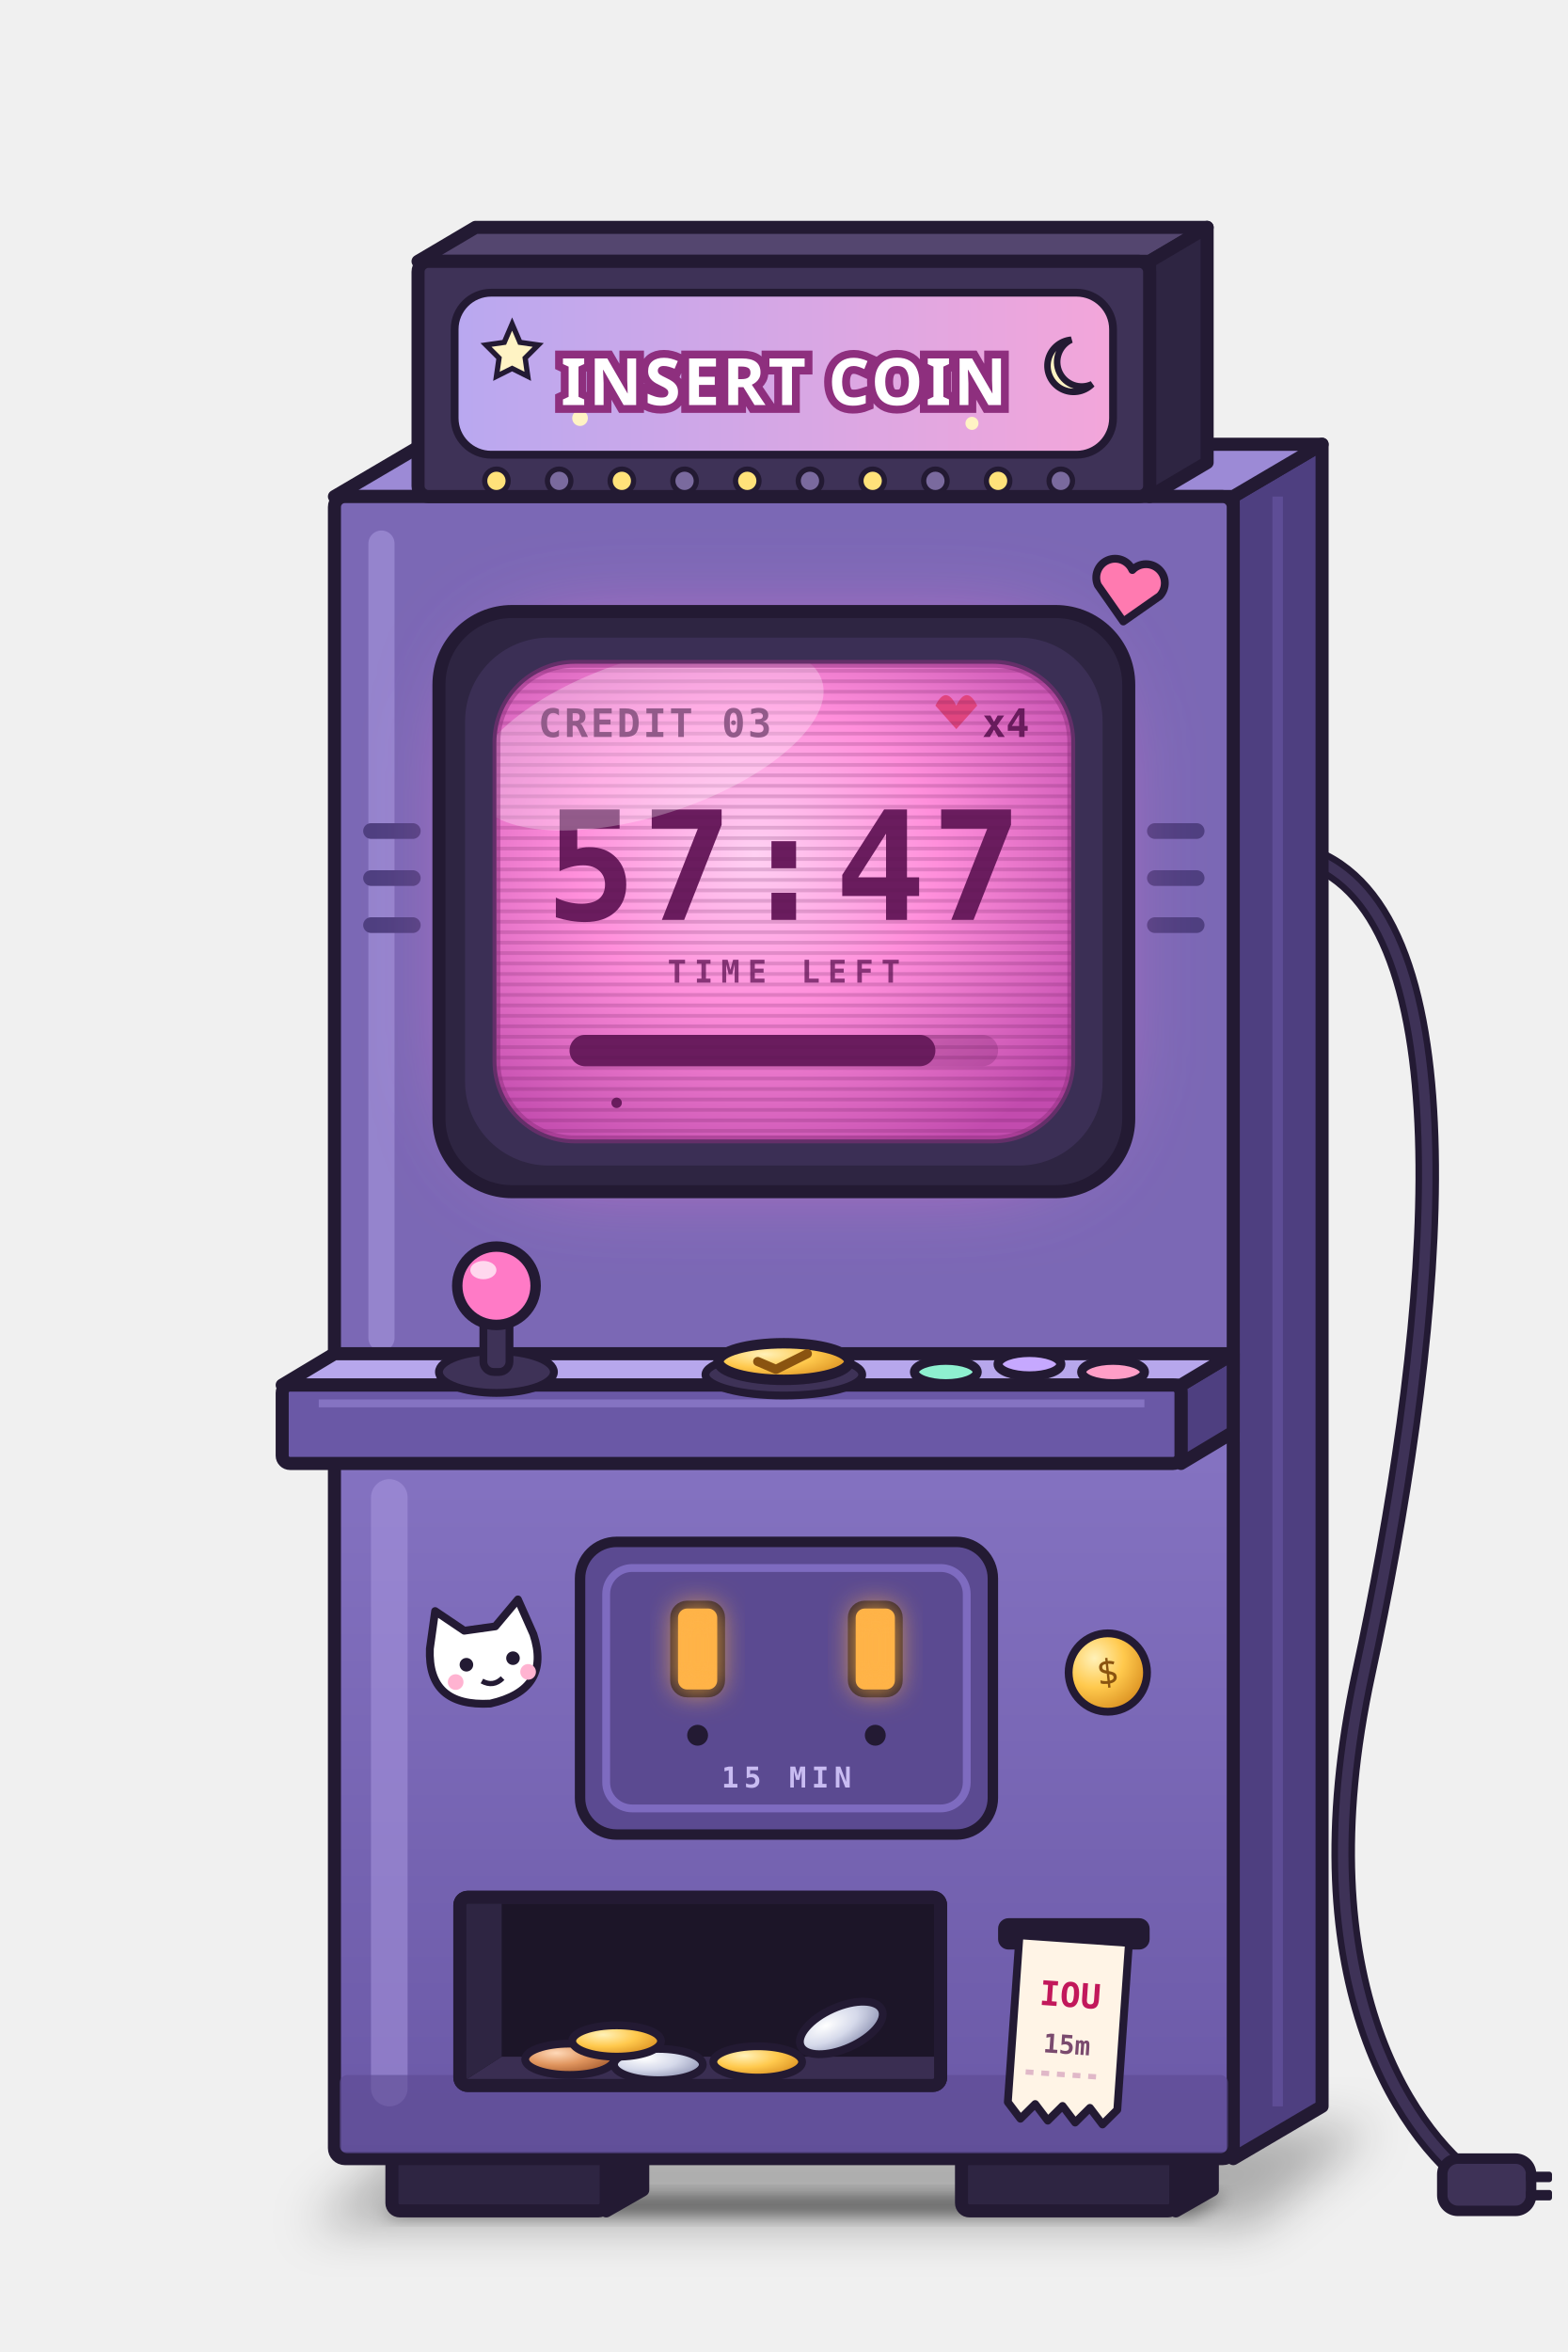
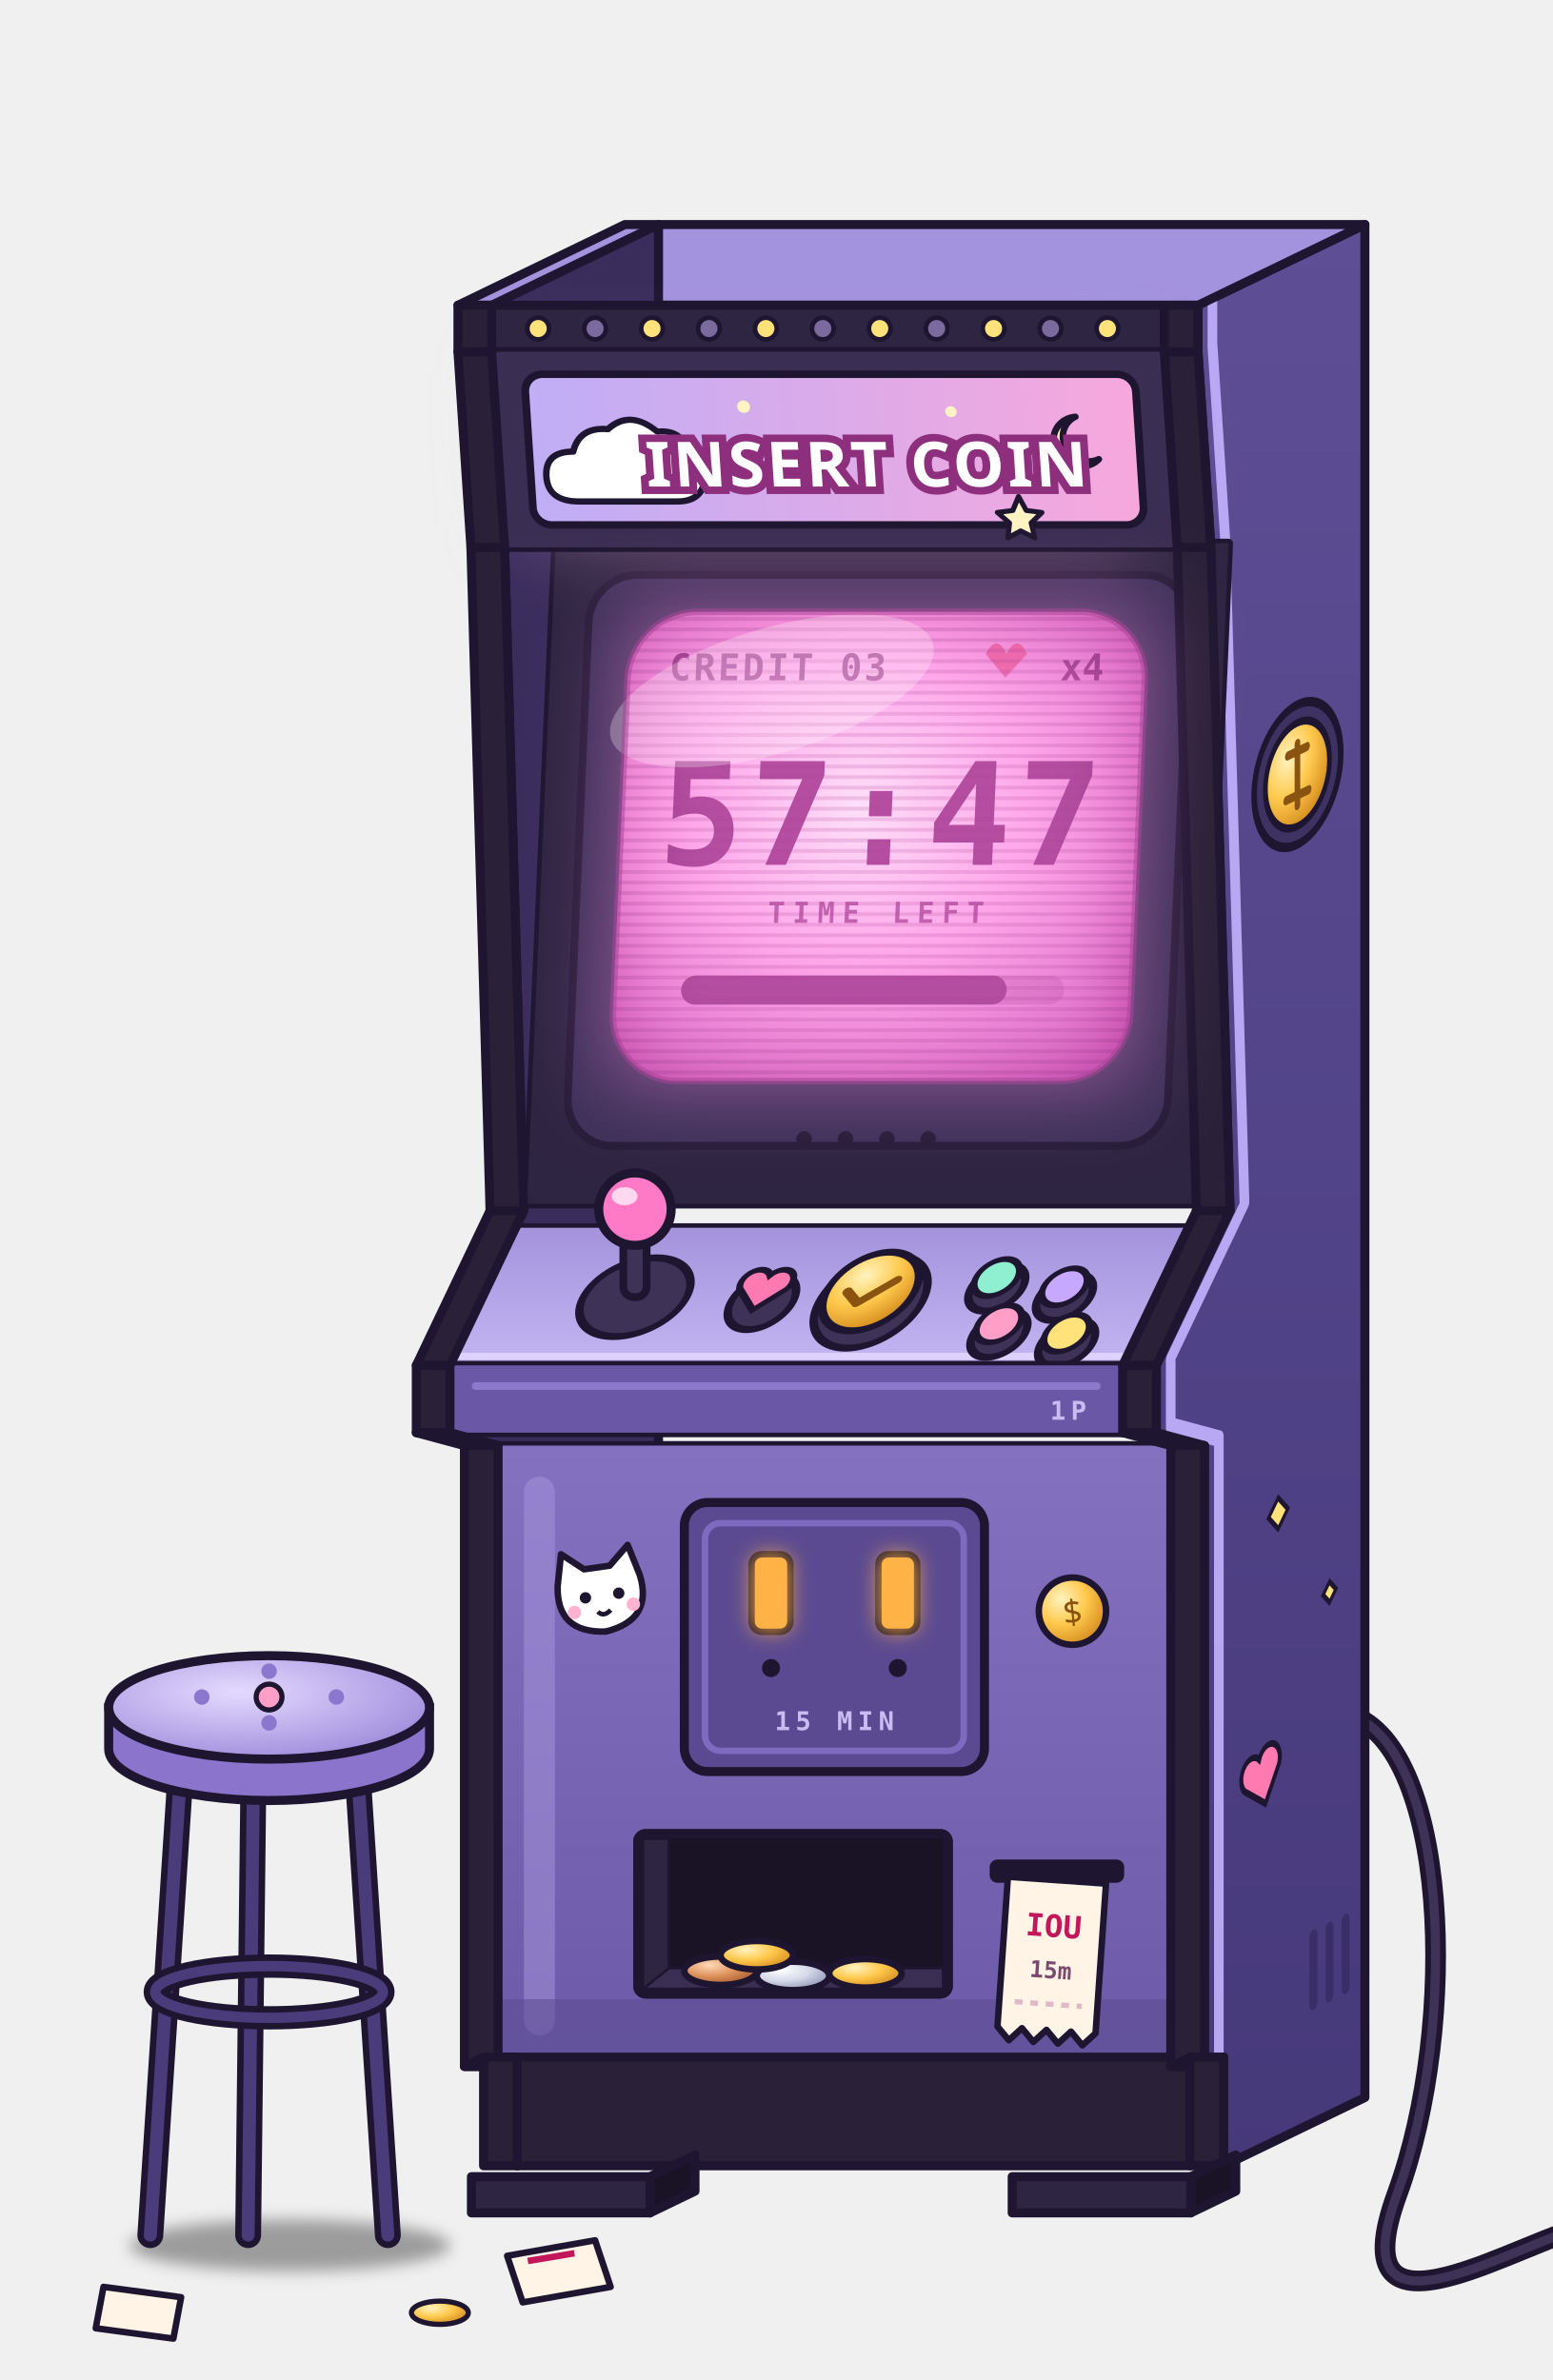
- <svg xmlns="http://www.w3.org/2000/svg" viewBox="0 0 600 900" width="600" height="900">
+ <svg xmlns="http://www.w3.org/2000/svg" viewBox="0 0 600 920" width="600" height="920">
  <defs>
-     <radialGradient id="crt" cx="45%" cy="40%" r="70%">
-       <stop offset="0" stop-color="#FFD1F3" />
-       <stop offset="0.45" stop-color="#FF8FDB" />
-       <stop offset="1" stop-color="#C24BAE" />
-     </radialGradient>
-     <linearGradient id="bodyShade" x1="0" y1="0" x2="0" y2="1">
-       <stop offset="0" stop-color="#8573C2" />
-       <stop offset="1" stop-color="#6A58A6" />
+     <linearGradient id="sideFill" x1="0" y1="0" x2="0" y2="1">
+       <stop offset="0" stop-color="#5E4E96" />
+       <stop offset="1" stop-color="#46397A" />
+     </linearGradient>
+     <linearGradient id="frontFill" x1="0" y1="0" x2="0" y2="1">
+       <stop offset="0" stop-color="#8471C0" />
+       <stop offset="1" stop-color="#6C5AA8" />
+     </linearGradient>
+     <linearGradient id="cpFill" x1="0" y1="0" x2="0" y2="1">
+       <stop offset="0" stop-color="#A493DD" />
+       <stop offset="1" stop-color="#C3B5F2" />
    </linearGradient>
    <linearGradient id="sign" x1="0" y1="0" x2="1" y2="0">
-       <stop offset="0" stop-color="#B9A8F0" />
-       <stop offset="1" stop-color="#F3A6DA" />
+       <stop offset="0" stop-color="#BFAEF6" />
+       <stop offset="1" stop-color="#F7A8DC" />
    </linearGradient>
+     <radialGradient id="crt" cx="46%" cy="42%" r="72%">
+       <stop offset="0" stop-color="#FFD6F5" />
+       <stop offset="0.45" stop-color="#FF8EDB" />
+       <stop offset="1" stop-color="#B8409F" />
+     </radialGradient>
    <radialGradient id="gold" cx="35%" cy="30%" r="75%">
-       <stop offset="0" stop-color="#FFF1B8" />
+       <stop offset="0" stop-color="#FFF3C0" />
      <stop offset="0.5" stop-color="#FFC94D" />
-       <stop offset="1" stop-color="#D98E1F" />
+       <stop offset="1" stop-color="#D38A1C" />
    </radialGradient>
    <radialGradient id="silver" cx="35%" cy="30%" r="75%">
      <stop offset="0" stop-color="#FFFFFF" />
      <stop offset="0.5" stop-color="#D5D9EA" />
      <stop offset="1" stop-color="#8E93B3" />
    </radialGradient>
    <radialGradient id="bronze" cx="35%" cy="30%" r="75%">
      <stop offset="0" stop-color="#FFD9B8" />
      <stop offset="0.5" stop-color="#E0955E" />
      <stop offset="1" stop-color="#A45A2E" />
    </radialGradient>
-     <radialGradient id="bgGlow" cx="50%" cy="42%" r="60%">
+     <radialGradient id="cushion" cx="40%" cy="35%" r="70%">
+       <stop offset="0" stop-color="#E4DAFF" />
+       <stop offset="1" stop-color="#9F8BDB" />
+     </radialGradient>
+     <radialGradient id="bgGlow" cx="50%" cy="42%" r="62%">
      <stop offset="0" stop-color="#2C2140" />
-       <stop offset="1" stop-color="#120D1B" />
+       <stop offset="1" stop-color="#110C19" />
    </radialGradient>
    <pattern id="scan" width="4" height="4" patternUnits="userSpaceOnUse">
-       <rect width="4" height="1.4" fill="#5A1450" opacity="0.18" />
+       <rect width="4" height="1.4" fill="#5A1450" opacity="0.2" />
    </pattern>
-     <filter id="glow" x="-50%" y="-50%" width="200%" height="200%">
-       <feGaussianBlur stdDeviation="20" />
+     <filter id="glow" x="-60%" y="-60%" width="220%" height="220%">
+       <feGaussianBlur stdDeviation="16" />
    </filter>
-     <filter id="softGlow" x="-50%" y="-50%" width="200%" height="200%">
-       <feGaussianBlur stdDeviation="5" />
+     <filter id="softGlow" x="-60%" y="-60%" width="220%" height="220%">
+       <feGaussianBlur stdDeviation="4" />
    </filter>
    <filter id="softShadow" x="-50%" y="-50%" width="200%" height="200%">
      <feGaussianBlur stdDeviation="9" />
    </filter>
    <filter id="contact" x="-50%" y="-50%" width="200%" height="200%">
      <feGaussianBlur stdDeviation="3" />
    </filter>
-     <clipPath id="screenClip">
-       <rect x="190" y="254" width="220" height="182" rx="30" />
-     </clipPath>
  </defs>
-   <g id="ground-shadow">
-     <path d="M118 852 L480 852 L526 814 L164 814 Z" fill="#000" opacity="0.28" filter="url(#softShadow)" />
-     <path d="M146 848 L456 848 L470 840 L160 840 Z" fill="#000" opacity="0.45" filter="url(#contact)" />
-   </g>
  <g id="cable" fill="none" stroke-linecap="round">
-     <path d="M506 330 C 566 360, 548 520, 522 640 S 540 820, 568 838" stroke="#231A33" stroke-width="9" />
-     <path d="M506 330 C 566 360, 548 520, 522 640 S 540 820, 568 838" stroke="#3E3257" stroke-width="4" />
-     <rect x="552" y="826" width="34" height="20" rx="6" fill="#3E3257" stroke="#231A33" stroke-width="4" />
-     <rect x="584" y="831" width="10" height="4" rx="1" fill="#231A33" />
-     <rect x="584" y="838" width="10" height="4" rx="1" fill="#231A33" />
-   </g>
-   <g id="feet" stroke="#231A33" stroke-width="5" stroke-linejoin="round">
-     <path d="M232 822 L246 814 L246 838 L232 846 Z" fill="#231A33" />
-     <path d="M450 822 L464 814 L464 838 L450 846 Z" fill="#231A33" />
-     <rect x="150" y="822" width="82" height="24" rx="3" fill="#2E2542" />
-     <rect x="368" y="822" width="82" height="24" rx="3" fill="#2E2542" />
-   </g>
-   <g id="side-panel" stroke="#231A33" stroke-width="5" stroke-linejoin="round">
-     <path d="M472 190 L506 170 L506 806 L472 826 Z" fill="#4E3F80" />
-     <path d="M489 190 L489 806" stroke="#6553A0" stroke-width="4" fill="none" opacity="0.7" />
+     <path d="M520.0 662.4 C 560.0 672.4, 564.0 782.4, 540.0 848 S 590.0 864, 616.0 860" stroke="#1E1630" stroke-width="8" />
+     <path d="M520.0 662.4 C 560.0 672.4, 564.0 782.4, 540.0 848 S 590.0 864, 616.0 860" stroke="#3E3257" stroke-width="3.5" />
+     <rect x="612.0" y="851" width="26" height="16" rx="5" fill="#3E3257" stroke="#1E1630" stroke-width="3" />
+   </g>
+   <g id="side-panel">
+     <polygon points="463.0,118.0 463.0,136.0 468.0,211.6 475.4,468.0 446.9,527.8 446.9,553.8 465.5,558.8 465.5,798.8 472.9,795.2 472.9,837.2 527.5,810.8 527.5,86.8" fill="url(#sideFill)" stroke="#1E1630" stroke-width="3.5" stroke-linejoin="round" />
+     <g transform="matrix(0.62 -0.3 0 1 463 0)">
+       <polyline points="9.0,118.0 9.0,136.0 17.0,214.0 29.0,474.0 -17.0,520.0 -17.0,546.0 13.0,560.0 13.0,800.0" fill="none" stroke="#C3B2FF" stroke-width="6" stroke-linejoin="round" stroke-linecap="round" opacity="0.9" />
+       <g id="side-emblem" transform="translate(62 318)">
+         <circle r="27" fill="#3E3263" stroke="#1E1630" stroke-width="3.5" />
+         <circle r="20" fill="url(#gold)" stroke="#1E1630" stroke-width="3" />
+         <path d="M-6 -9 h12 M0 -12 v24 M-7 8 h14" stroke="#8A5410" stroke-width="3.5" stroke-linecap="round" />
+       </g>
+       <path d="M44 600 l6 -6 6 6 -6 6 z M78 640 l4 -4 4 4 -4 4 z" fill="#FFE27A" stroke="#1E1630" stroke-width="2" />
+       <g id="side-sticker-heart" transform="translate(40 700) rotate(-12)">
+         <path d="M0 10 l-11 -11 a6.5 6.5 0 0 1 11 -7.5 a6.5 6.5 0 0 1 11 7.5 z" fill="#FF7AB0" stroke="#1E1630" stroke-width="2.5" />
+       </g>
+       <g stroke="#3A2E66" stroke-width="5" stroke-linecap="round">
+         <path d="M72 770 v26" />
+         <path d="M82 770 v26" />
+         <path d="M92 770 v26" />
+       </g>
+     </g>
+   </g>
+   <g id="top">
+     <polygon points="177.0,118.0 463.0,118.0 527.5,86.8 241.5,86.8" fill="#A392DE" stroke="#1E1630" stroke-width="3.5" stroke-linejoin="round" />
+   </g>
+   <g id="inner-wall">
+     <polygon points="190.0,118.0 190.0,136.0 195.0,211.6 202.4,468.0 173.9,527.8 173.9,553.8 192.5,558.8 192.5,798.8 199.9,795.2 199.9,837.2 254.5,810.8 254.5,86.8" fill="#3A2D5C" stroke="#1E1630" stroke-width="3.5" stroke-linejoin="round" />
+   </g>
+   <g id="screen">
+     <polygon points="214.8,210.0 474.8,210.0 463.6,465.4 203.6,465.4" fill="#2E2542" stroke="#1E1630" stroke-width="3.5" stroke-linejoin="round" />
+     <g transform="matrix(1 0 -0.04452 1.01896 214.800 210.000)">
+       <rect x="0" y="0" width="260" height="250.6" fill="#2E2542" />
+       <rect x="14" y="12" width="232" height="216.6" rx="18" fill="#3C3058" stroke="#251C38" stroke-width="3" />
+       <rect x="30" y="26" width="200" height="178" rx="26" fill="url(#crt)" />
+       <g id="screen-content" font-family="Consolas, Lucida Console, monospace" font-weight="bold" fill="#6A1C5E">
+         <text x="46" y="52" font-size="14" letter-spacing="1">CREDIT 03</text>
+         <path d="M168 42 q4 -8 8 0 q4 -8 8 0 l-8 9 z" fill="#E0457F" />
+         <text x="214" y="52" font-size="14" text-anchor="end">x4</text>
+         <text x="130.0" y="122" font-size="54" text-anchor="middle" letter-spacing="2">57:47</text>
+         <text x="130.0" y="144" font-size="11" text-anchor="middle" letter-spacing="3" opacity="0.8">TIME LEFT</text>
+         <rect x="56" y="164" width="148" height="11" rx="5.5" fill="#6A1C5E" opacity="0.25" />
+         <rect x="56" y="164" width="125.8" height="11" rx="5.5" fill="#6A1C5E" />
+       </g>
+       <rect x="30" y="26" width="200" height="178" rx="26" fill="url(#scan)" />
+       <ellipse cx="86" cy="56" rx="64" ry="24" fill="#FFFFFF" opacity="0.26" transform="rotate(-16 86 56)" />
+       <rect x="30" y="26" width="200" height="178" rx="26" fill="none" stroke="#8E2F7E" stroke-width="2.5" opacity="0.55" />
+       <g fill="#241B36">
+         <circle cx="106.0" cy="226" r="3" />
+         <circle cx="122.0" cy="226" r="3" />
+         <circle cx="138.0" cy="226" r="3" />
+         <circle cx="154.0" cy="226" r="3" />
+       </g>
+     </g>
+   </g>
+   <g id="marquee">
+     <polygon points="202.6,144.7 438.6,144.7 442.4,202.9 206.4,202.9" fill="#FFB6EA" opacity="0.55" filter="url(#glow)" />
+     <polygon points="190.0,118.0 450.0,118.0 450.0,136.0 190.0,136.0" fill="#2E2542" stroke="#1E1630" stroke-width="3.5" stroke-linejoin="round" />
+     <g transform="matrix(1 0 0 1 190.000 118.000)">
+       <circle cx="18" cy="9" r="4.2" fill="#FFE27A" stroke="#1E1630" stroke-width="1.8" />
+       <circle cx="40" cy="9" r="4.2" fill="#7A6A9E" stroke="#1E1630" stroke-width="1.8" />
+       <circle cx="62" cy="9" r="4.2" fill="#FFE27A" stroke="#1E1630" stroke-width="1.8" />
+       <circle cx="84" cy="9" r="4.2" fill="#7A6A9E" stroke="#1E1630" stroke-width="1.8" />
+       <circle cx="106" cy="9" r="4.2" fill="#FFE27A" stroke="#1E1630" stroke-width="1.8" />
+       <circle cx="128" cy="9" r="4.2" fill="#7A6A9E" stroke="#1E1630" stroke-width="1.8" />
+       <circle cx="150" cy="9" r="4.2" fill="#FFE27A" stroke="#1E1630" stroke-width="1.8" />
+       <circle cx="172" cy="9" r="4.2" fill="#7A6A9E" stroke="#1E1630" stroke-width="1.8" />
+       <circle cx="194" cy="9" r="4.2" fill="#FFE27A" stroke="#1E1630" stroke-width="1.8" />
+       <circle cx="216" cy="9" r="4.2" fill="#7A6A9E" stroke="#1E1630" stroke-width="1.8" />
+       <circle cx="238" cy="9" r="4.2" fill="#FFE27A" stroke="#1E1630" stroke-width="1.8" />
+     </g>
+     <polygon points="190.0,136.0 450.0,136.0 455.0,211.6 195.0,211.6" fill="#3A2E52" stroke="#1E1630" stroke-width="3.5" stroke-linejoin="round" />
+     <g transform="matrix(1 0 0.06326 0.96417 190.000 136.000)">
+       <rect x="0" y="0" width="260" height="78.4" fill="#3A2E52" />
+       <rect x="12" y="9" width="236" height="60.4" rx="7" fill="url(#sign)" stroke="#1E1630" stroke-width="3" />
+       <g id="marquee-doodle" stroke="#1E1630" stroke-linejoin="round">
+         <path d="M30 60 q-12 0 -12 -10 q0 -10 11 -10 q3 -10 14 -9 q9 -8 19 1 q11 -1 11 10 q8 2 6 10 q-2 8 -11 8 z" fill="#FFFFFF" stroke-width="2.5" />
+         <path d="M224 26 a10 10 0 1 0 8 17 a8 8 0 1 1 -8 -17 z" fill="#FFF3C4" stroke-width="2.5" />
+         <path d="M200 58 l2.6 5.6 6 .8 -4.4 4.2 1 6 -5.2 -2.8 -5.2 2.8 1 -6 -4.4 -4.2 6 -.8 z" fill="#FFF3C4" stroke-width="2" />
+         <circle cx="96" cy="22" r="2.5" fill="#FFF3C4" stroke="none" />
+         <circle cx="176" cy="24" r="2.2" fill="#FFF3C4" stroke="none" />
+       </g>
+       <text x="142.0" y="54" text-anchor="middle" font-family="Segoe UI Black, Arial Rounded MT Bold, sans-serif" font-size="25" font-weight="900" fill="#FFFFFF" stroke="#8E2F7E" stroke-width="6" paint-order="stroke" letter-spacing="1">INSERT COIN</text>
+     </g>
  </g>
  <g id="body">
-     <rect x="128" y="548" width="344" height="278" rx="4" fill="url(#bodyShade)" stroke="#231A33" stroke-width="5" stroke-linejoin="round" />
-     <rect x="142" y="566" width="14" height="240" rx="7" fill="#A796DE" opacity="0.55" />
-     <rect x="130" y="794" width="340" height="30" rx="3" fill="#5B4A91" opacity="0.6" />
-   </g>
-   <g id="head">
-     <path d="M128 190 L162 170 L506 170 L472 190 Z" fill="#9C8AD6" stroke="#231A33" stroke-width="5" stroke-linejoin="round" />
-     <rect x="128" y="190" width="344" height="340" rx="4" fill="#7B68B5" stroke="#231A33" stroke-width="5" stroke-linejoin="round" />
-     <path d="M146 208 L146 512" stroke="#A796DE" stroke-width="10" stroke-linecap="round" fill="none" opacity="0.6" />
-     <g id="vents" stroke="#4E3F80" stroke-width="6" stroke-linecap="round">
-       <path d="M142 318 H158" />
-       <path d="M142 336 H158" />
-       <path d="M142 354 H158" />
-       <path d="M442 318 H458" />
-       <path d="M442 336 H458" />
-       <path d="M442 354 H458" />
-     </g>
-   </g>
-   <g id="marquee">
-     <path d="M160 100 L182 87 L462 87 L440 100 Z" fill="#54466F" stroke="#231A33" stroke-width="5" stroke-linejoin="round" />
-     <path d="M440 100 L462 87 L462 177 L440 190 Z" fill="#2E2542" stroke="#231A33" stroke-width="5" stroke-linejoin="round" />
-     <rect x="160" y="100" width="280" height="90" rx="4" fill="#3E3257" stroke="#231A33" stroke-width="5" stroke-linejoin="round" />
-     <rect x="174" y="112" width="252" height="62" rx="14" fill="url(#sign)" stroke="#231A33" stroke-width="3" />
-     <g id="marquee-doodle">
-       <path d="M410 130 a10 10 0 1 0 8 17 a8 8 0 1 1 -8 -17 z" fill="#FFF3C4" stroke="#231A33" stroke-width="2.5" />
-       <path d="M196 124 l3 7 7 1 -5 5 1 7 -6 -3 -6 3 1 -7 -5 -5 7 -1 z" fill="#FFF3C4" stroke="#231A33" stroke-width="2" />
-       <circle cx="222" cy="160" r="3" fill="#FFF3C4" />
-       <circle cx="372" cy="162" r="2.5" fill="#FFF3C4" />
-     </g>
-     <text x="300" y="155" text-anchor="middle" font-family="Segoe UI Black, Arial Rounded MT Bold, sans-serif" font-size="25" font-weight="900" fill="#FFFFFF" stroke="#8E2F7E" stroke-width="6" paint-order="stroke" letter-spacing="1">INSERT COIN</text>
-     <g id="marquee-lights" stroke="#231A33" stroke-width="2">
-       <circle cx="190" cy="184" r="4.5" fill="#FFE27A" />
-       <circle cx="214" cy="184" r="4.5" fill="#7A6A9E" />
-       <circle cx="238" cy="184" r="4.5" fill="#FFE27A" />
-       <circle cx="262" cy="184" r="4.5" fill="#7A6A9E" />
-       <circle cx="286" cy="184" r="4.5" fill="#FFE27A" />
-       <circle cx="310" cy="184" r="4.5" fill="#7A6A9E" />
-       <circle cx="334" cy="184" r="4.5" fill="#FFE27A" />
-       <circle cx="358" cy="184" r="4.5" fill="#7A6A9E" />
-       <circle cx="382" cy="184" r="4.5" fill="#FFE27A" />
-       <circle cx="406" cy="184" r="4.5" fill="#7A6A9E" />
-     </g>
-   </g>
-   <g id="screen">
-     <rect x="186" y="250" width="228" height="190" rx="34" fill="#FF7AD9" opacity="0.95" filter="url(#glow)" />
-     <rect x="168" y="234" width="264" height="222" rx="28" fill="#2E2542" stroke="#231A33" stroke-width="5" />
-     <rect x="178" y="244" width="244" height="202" rx="32" fill="#3B2F55" />
-     <rect x="190" y="254" width="220" height="182" rx="30" fill="url(#crt)" />
-     <g clip-path="url(#screenClip)">
-       <g id="screen-content" font-family="Consolas, Lucida Console, monospace" font-weight="bold" fill="#6A1C5E">
-         <text x="206" y="282" font-size="15" letter-spacing="1">CREDIT 03</text>
-         <text x="394" y="282" font-size="15" text-anchor="end">x4</text>
-         <path d="M372 270 q4 -8 8 0 q4 -8 8 0 l-8 9 z" fill="#E0457F" transform="translate(-14 0)" />
-         <text x="300" y="352" font-size="58" text-anchor="middle" letter-spacing="2">57:47</text>
-         <text x="300" y="376" font-size="12" text-anchor="middle" letter-spacing="3" opacity="0.8">TIME LEFT</text>
-         <rect x="218" y="396" width="164" height="12" rx="6" fill="#6A1C5E" opacity="0.25" />
-         <rect x="218" y="396" width="140" height="12" rx="6" fill="#6A1C5E" />
-         <circle cx="236" cy="422" r="2" fill="#6A1C5E" />
-       </g>
-       <rect x="190" y="254" width="220" height="182" fill="url(#scan)" />
-       <ellipse cx="248" cy="282" rx="70" ry="30" fill="#FFFFFF" opacity="0.28" transform="rotate(-18 248 282)" />
-     </g>
-     <rect x="190" y="254" width="220" height="182" rx="30" fill="none" stroke="#8E2F7E" stroke-width="3" opacity="0.5" />
-   </g>
-   <g id="control-panel" stroke="#231A33" stroke-linejoin="round">
-     <path d="M452 530 L472 518 L472 548 L452 560 Z" fill="#4E3F80" stroke-width="5" />
-     <path d="M108 530 L128 518 L472 518 L452 530 Z" fill="#B7A7EC" stroke-width="5" />
-     <rect x="108" y="530" width="344" height="30" rx="3" fill="#6A58A6" stroke-width="5" />
-     <path d="M122 537 H438" stroke="#8573C2" stroke-width="3" />
+     <polygon points="192.5,558.8 452.5,558.8 452.5,798.8 192.5,798.8" fill="#7B68B5" stroke="#1E1630" stroke-width="3.5" stroke-linejoin="round" />
+     <g transform="matrix(1 0 0 1 192.480 558.800)">
+       <rect x="0" y="0" width="260" height="240.0" fill="url(#frontFill)" />
+       <rect x="10" y="12" width="12" height="216.0" rx="6" fill="#A796DE" opacity="0.5" />
+       <g id="coin-door" stroke="#1E1630" stroke-linejoin="round">
+         <rect x="72" y="22" width="116" height="104" rx="9" fill="#5B4A91" stroke-width="3.5" />
+         <rect x="80" y="30" width="100" height="88" rx="6" fill="none" stroke="#7E6BC0" stroke-width="2.5" />
+         <rect x="98" y="42" width="15" height="30" rx="4" fill="#FFB347" stroke-width="2.5" />
+         <rect x="147" y="42" width="15" height="30" rx="4" fill="#FFB347" stroke-width="2.5" />
+         <rect x="98" y="42" width="15" height="30" rx="4" fill="#FFB347" opacity="0.85" filter="url(#softGlow)" stroke="none" />
+         <rect x="147" y="42" width="15" height="30" rx="4" fill="#FFB347" opacity="0.85" filter="url(#softGlow)" stroke="none" />
+         <circle cx="105.5" cy="86" r="3.5" fill="#1E1630" stroke="none" />
+         <circle cx="154.5" cy="86" r="3.5" fill="#1E1630" stroke="none" />
+         <text x="130" y="110" text-anchor="middle" font-family="Consolas, monospace" font-weight="bold" font-size="10" fill="#C9BCF2" stroke="none" letter-spacing="2">15 MIN</text>
+       </g>
+       <g id="coin-tray" stroke="#1E1630" stroke-linejoin="round">
+         <rect x="54" y="150" width="120" height="62" rx="3" fill="#1A1326" stroke-width="3.5" />
+         <path d="M56 210 L66 202 L172 202 L172 210 Z" fill="#3A2E52" />
+         <path d="M56 152 L66 152 L66 202 L56 210 Z" fill="#2E2542" />
+         <rect x="54" y="150" width="120" height="62" rx="3" fill="none" stroke-width="3.5" />
+         <g id="coins" stroke-width="2.5">
+           <ellipse cx="86" cy="203" rx="14" ry="5.5" fill="url(#bronze)" />
+           <ellipse cx="114" cy="205" rx="14" ry="5.5" fill="url(#silver)" />
+           <ellipse cx="100" cy="197" rx="14" ry="5.5" fill="url(#gold)" />
+           <ellipse cx="142" cy="204" rx="14" ry="5.5" fill="url(#gold)" />
+         </g>
+       </g>
+       <rect id="printer-slot" x="190" y="160" width="52" height="9" rx="3" fill="#1E1630" />
+       <g id="sticker-cat" transform="translate(40 60) rotate(-8)" stroke="#1E1630" stroke-linejoin="round">
+         <path d="M-16 -8 l3 -12 8 7 h10 l8 -7 3 12 q3 18 -16 20 q-19 -2 -16 -20 z" fill="#FFFFFF" stroke-width="2.5" />
+         <circle cx="-6" cy="-2" r="2.2" fill="#1E1630" stroke="none" />
+         <circle cx="7" cy="-2" r="2.2" fill="#1E1630" stroke="none" />
+         <path d="M-2 4 q2 2.5 5 0" fill="none" stroke-width="1.8" />
+         <circle cx="-11" cy="3" r="2.6" fill="#FFB3D1" stroke="none" />
+         <circle cx="12" cy="3" r="2.6" fill="#FFB3D1" stroke="none" />
+       </g>
+       <g id="sticker-coin" transform="translate(222 64) rotate(-6)">
+         <circle r="13" fill="url(#gold)" stroke="#1E1630" stroke-width="2.5" />
+         <text y="5" text-anchor="middle" font-family="Segoe UI Black, sans-serif" font-size="13" fill="#8A5410">$</text>
+       </g>
+       <rect x="0" y="214.0" width="260" height="26" fill="#5B4A91" opacity="0.55" />
+     </g>
+     <polygon points="199.9,795.2 459.9,795.2 459.9,837.2 199.9,837.2" fill="#2A2138" stroke="#1E1630" stroke-width="3.5" stroke-linejoin="round" />
+     <g id="iou-ticket" transform="translate(408.5 726.8) rotate(4)" stroke="#1E1630" stroke-linejoin="round">
+       <path d="M-19 0 H19 V58 l-4.75 5 -4.75 -5 -4.75 5 -4.75 -5 -4.75 5 -4.75 -5 -4.75 5 -4.75 -5 Z" fill="#FFF4E6" stroke-width="2.5" />
+       <text y="22" text-anchor="middle" font-family="Consolas, monospace" font-weight="bold" font-size="12" fill="#C2185B" stroke="none">IOU</text>
+       <text y="38" text-anchor="middle" font-family="Consolas, monospace" font-weight="bold" font-size="9" fill="#7A4A6E" stroke="none">15m</text>
+       <path d="M-13 48 H13" stroke="#E0B8C8" stroke-width="2" stroke-dasharray="3 3" />
+     </g>
+   </g>
+   <g id="control-panel">
+     <polygon points="201.2,474.6 461.2,474.6 433.9,527.8 173.9,527.8" fill="#B7A7EC" stroke="#1E1630" stroke-width="3.5" stroke-linejoin="round" />
+     <g transform="matrix(1 0 -0.45876 0.89465 201.160 474.600)">
+       <rect x="0" y="0" width="260" height="59.5" fill="url(#cpFill)" />
+       <path d="M0 55.5 H260" stroke="#DCD2FF" stroke-width="3" />
+       <ellipse cx="58" cy="30" rx="20" ry="17" fill="#3E3257" stroke="#1E1630" stroke-width="3" />
+       <circle cx="108" cy="32" r="12" fill="#3E3257" stroke="#1E1630" stroke-width="3" />
+       <circle cx="150" cy="32" r="20" fill="#3E3257" stroke="#1E1630" stroke-width="3" />
+       <circle cx="196" cy="26" r="10" fill="#3E3257" stroke="#1E1630" stroke-width="3" />
+       <circle cx="224" cy="30" r="10" fill="#3E3257" stroke="#1E1630" stroke-width="3" />
+       <circle cx="206" cy="46" r="10" fill="#3E3257" stroke="#1E1630" stroke-width="3" />
+       <circle cx="234" cy="50" r="10" fill="#3E3257" stroke="#1E1630" stroke-width="3" />
+     </g>
+     <g transform="translate(0 -4)">
+       <g transform="matrix(1 0 -0.45876 0.89465 201.160 474.600)">
+         <path d="M108 40 l-9 -9 a5.2 5.2 0 0 1 9 -6 a5.2 5.2 0 0 1 9 6 z" fill="#FF7AB0" stroke="#1E1630" stroke-width="2.5" />
+         <circle id="check-button" cx="150" cy="32" r="17" fill="url(#gold)" stroke="#1E1630" stroke-width="3" />
+         <path d="M141 32 l6 5 11 -10" fill="none" stroke="#8A5410" stroke-width="3.5" stroke-linecap="round" stroke-linejoin="round" />
+         <circle cx="196" cy="26" r="8" fill="#8EF0D0" stroke="#1E1630" stroke-width="2.5" />
+         <circle cx="224" cy="30" r="8" fill="#C6A8FF" stroke="#1E1630" stroke-width="2.5" />
+         <circle cx="206" cy="46" r="8" fill="#FF9EC7" stroke="#1E1630" stroke-width="2.5" />
+         <circle cx="234" cy="50" r="8" fill="#FFE27A" stroke="#1E1630" stroke-width="2.5" />
+       </g>
+     </g>
+     <polygon points="173.9,527.8 433.9,527.8 433.9,553.8 173.9,553.8" fill="#6A58A6" stroke="#1E1630" stroke-width="3.5" stroke-linejoin="round" />
+     <g transform="matrix(1 0 0 1 173.880 527.800)">
+       <rect x="0" y="0" width="260" height="26.0" fill="#6A58A6" />
+       <path d="M10 8 H250" stroke="#8C79CB" stroke-width="3" stroke-linecap="round" />
+       <text x="246" y="21" text-anchor="end" font-family="Consolas, monospace" font-weight="bold" font-size="10" fill="#C9BCF2" letter-spacing="2">1P</text>
+     </g>
    <g id="joystick">
-       <ellipse cx="190" cy="525" rx="22" ry="8" fill="#3E3257" stroke-width="3" />
-       <rect x="185" y="498" width="10" height="27" rx="4" fill="#3E3257" stroke-width="3" />
-       <circle cx="190" cy="492" r="15" fill="#FF7AC6" stroke-width="4" />
-       <ellipse cx="185" cy="486" rx="5" ry="3.5" fill="#FFFFFF" opacity="0.7" stroke="none" />
-     </g>
-     <g id="check-button">
-       <ellipse cx="300" cy="526" rx="30" ry="8" fill="#3E3257" stroke-width="3" />
-       <ellipse cx="300" cy="521" rx="25" ry="7" fill="url(#gold)" stroke-width="4" />
-       <path d="M290 521 l7 3 12 -6" fill="none" stroke="#8A5410" stroke-width="3.5" stroke-linecap="round" />
-     </g>
-     <g id="small-buttons" stroke-width="3.5">
-       <ellipse cx="362" cy="525" rx="12" ry="4.5" fill="#8EF0D0" />
-       <ellipse cx="394" cy="522" rx="12" ry="4.5" fill="#C6A8FF" />
-       <ellipse cx="426" cy="525" rx="12" ry="4.5" fill="#FF9EC7" />
-     </g>
-   </g>
-   <g id="coin-door" stroke="#231A33" stroke-linejoin="round">
-     <rect x="222" y="590" width="158" height="112" rx="14" fill="#5B4A91" stroke-width="4" />
-     <rect x="232" y="600" width="138" height="92" rx="10" fill="none" stroke="#7E6BC0" stroke-width="3" />
-     <rect x="258" y="614" width="18" height="34" rx="5" fill="#FFB347" stroke-width="3" />
-     <rect x="326" y="614" width="18" height="34" rx="5" fill="#FFB347" stroke-width="3" />
-     <rect x="258" y="614" width="18" height="34" rx="5" fill="#FFB347" opacity="0.8" filter="url(#softGlow)" stroke="none" />
-     <rect x="326" y="614" width="18" height="34" rx="5" fill="#FFB347" opacity="0.8" filter="url(#softGlow)" stroke="none" />
-     <circle cx="267" cy="664" r="4" fill="#231A33" stroke="none" />
-     <circle cx="335" cy="664" r="4" fill="#231A33" stroke="none" />
-     <text x="301" y="684" text-anchor="middle" font-family="Consolas, monospace" font-weight="bold" font-size="11" fill="#C9BCF2" stroke="none" letter-spacing="2">15 MIN</text>
-   </g>
-   <g id="coin-tray" stroke="#231A33" stroke-linejoin="round">
-     <rect x="176" y="726" width="184" height="72" rx="3" fill="#1C1528" stroke-width="5" />
-     <path d="M178 796 L192 787 L358 787 L358 796 Z" fill="#3A2E52" stroke="none" />
-     <path d="M178 728 L192 728 L192 787 L178 796 Z" fill="#2E2542" stroke="none" />
-     <rect x="176" y="726" width="184" height="72" rx="3" fill="none" stroke-width="5" />
-     <g id="coins" stroke-width="3">
-       <ellipse cx="218" cy="788" rx="17" ry="6" fill="url(#bronze)" />
-       <ellipse cx="252" cy="790" rx="17" ry="6" fill="url(#silver)" />
-       <ellipse cx="236" cy="781" rx="17" ry="6" fill="url(#gold)" />
-       <ellipse cx="290" cy="789" rx="17" ry="6" fill="url(#gold)" />
-       <g transform="rotate(-24 322 776)">
-         <ellipse cx="322" cy="776" rx="17" ry="8" fill="url(#silver)" />
-       </g>
-     </g>
-   </g>
-   <g id="printer">
-     <rect x="382" y="734" width="58" height="12" rx="4" fill="#231A33" />
-     <g id="iou-ticket" transform="rotate(4 411 744)" stroke="#231A33" stroke-linejoin="round">
-       <path d="M390 742 L432 742 L432 806 l-5.25 6 -5.25 -6 -5.25 6 -5.25 -6 -5.25 6 -5.25 -6 -5.25 6 -5.25 -6 Z" fill="#FFF4E6" stroke-width="3" />
-       <text x="411" y="768" text-anchor="middle" font-family="Consolas, monospace" font-weight="bold" font-size="13" fill="#C2185B" stroke="none">IOU</text>
-       <text x="411" y="786" text-anchor="middle" font-family="Consolas, monospace" font-weight="bold" font-size="10" fill="#7A4A6E" stroke="none">15m</text>
-       <path d="M396 794 H426" stroke="#E0B8C8" stroke-width="2" stroke-dasharray="3 3" />
-     </g>
-   </g>
-   <g id="stickers" stroke="#231A33" stroke-linejoin="round">
-     <g id="sticker-cat" transform="rotate(-8 186 640)">
-       <path d="M166 628 l4 -14 10 9 h12 l10 -9 4 14 q4 22 -20 24 q-24 -2 -20 -24 z" fill="#FFFFFF" stroke-width="3" />
-       <circle cx="179" cy="636" r="2.6" fill="#231A33" stroke="none" />
-       <circle cx="197" cy="636" r="2.6" fill="#231A33" stroke="none" />
-       <path d="M184 643 q4 3 8 0" fill="none" stroke-width="2" />
-       <circle cx="174" cy="642" r="3" fill="#FFB3D1" stroke="none" />
-       <circle cx="202" cy="642" r="3" fill="#FFB3D1" stroke="none" />
-     </g>
-     <g id="sticker-heart" transform="rotate(10 432 226)">
-       <path d="M432 238 l-12 -12 a7 7 0 0 1 12 -8 a7 7 0 0 1 12 8 z" fill="#FF7AB0" stroke-width="3" />
-     </g>
-     <g id="sticker-coin" transform="rotate(-6 424 640)">
-       <circle cx="424" cy="640" r="15" fill="url(#gold)" stroke-width="3" />
-       <text x="424" y="645" text-anchor="middle" font-family="Segoe UI Black, sans-serif" font-size="14" fill="#8A5410" stroke="none">$</text>
+       <rect x="240.9" y="471.4" width="9" height="30" rx="4" fill="#3E3257" stroke="#1E1630" stroke-width="3" />
+       <circle cx="245.4" cy="467.4" r="14" fill="#FF7AC6" stroke="#1E1630" stroke-width="3.5" />
+       <ellipse cx="241.4" cy="462.4" rx="5" ry="3.5" fill="#FFFFFF" opacity="0.7" />
+     </g>
+   </g>
+   <g id="trim-left">
+     <polygon points="177.0,118.0 190.0,118.0 190.0,136.0 177.0,136.0" fill="#2A2138" stroke="#1E1630" stroke-width="3.5" stroke-linejoin="round" />
+     <polygon points="177.0,136.0 190.0,136.0 195.0,211.6 182.0,211.6" fill="#2A2138" stroke="#1E1630" stroke-width="3.5" stroke-linejoin="round" />
+     <polygon points="182.0,211.6 195.0,211.6 202.4,468.0 189.4,468.0" fill="#2A2138" stroke="#1E1630" stroke-width="3.5" stroke-linejoin="round" />
+     <polygon points="189.4,468.0 202.4,468.0 173.9,527.8 160.9,527.8" fill="#2A2138" stroke="#1E1630" stroke-width="3.5" stroke-linejoin="round" />
+     <polygon points="160.9,527.8 173.9,527.8 173.9,553.8 160.9,553.8" fill="#2A2138" stroke="#1E1630" stroke-width="3.5" stroke-linejoin="round" />
+     <polygon points="160.9,553.8 173.9,553.8 192.5,558.8 179.5,558.8" fill="#2A2138" stroke="#1E1630" stroke-width="3.5" stroke-linejoin="round" />
+     <polygon points="179.5,558.8 192.5,558.8 192.5,798.8 179.5,798.8" fill="#2A2138" stroke="#1E1630" stroke-width="3.5" stroke-linejoin="round" />
+     <polygon points="179.5,798.8 192.5,798.8 199.9,795.2 186.9,795.2" fill="#2A2138" stroke="#1E1630" stroke-width="3.5" stroke-linejoin="round" />
+     <polygon points="186.9,795.2 199.9,795.2 199.9,837.2 186.9,837.2" fill="#2A2138" stroke="#1E1630" stroke-width="3.5" stroke-linejoin="round" />
+   </g>
+   <g id="trim-right">
+     <polygon points="450.0,118.0 463.0,118.0 463.0,136.0 450.0,136.0" fill="#2A2138" stroke="#1E1630" stroke-width="3.5" stroke-linejoin="round" />
+     <polygon points="450.0,136.0 463.0,136.0 468.0,211.6 455.0,211.6" fill="#2A2138" stroke="#1E1630" stroke-width="3.5" stroke-linejoin="round" />
+     <polygon points="455.0,211.6 468.0,211.6 475.4,468.0 462.4,468.0" fill="#2A2138" stroke="#1E1630" stroke-width="3.5" stroke-linejoin="round" />
+     <polygon points="462.4,468.0 475.4,468.0 446.9,527.8 433.9,527.8" fill="#2A2138" stroke="#1E1630" stroke-width="3.5" stroke-linejoin="round" />
+     <polygon points="433.9,527.8 446.9,527.8 446.9,553.8 433.9,553.8" fill="#2A2138" stroke="#1E1630" stroke-width="3.5" stroke-linejoin="round" />
+     <polygon points="433.9,553.8 446.9,553.8 465.5,558.8 452.5,558.8" fill="#2A2138" stroke="#1E1630" stroke-width="3.5" stroke-linejoin="round" />
+     <polygon points="452.5,558.8 465.5,558.8 465.5,798.8 452.5,798.8" fill="#2A2138" stroke="#1E1630" stroke-width="3.5" stroke-linejoin="round" />
+     <polygon points="452.5,798.8 465.5,798.8 472.9,795.2 459.9,795.2" fill="#2A2138" stroke="#1E1630" stroke-width="3.5" stroke-linejoin="round" />
+     <polygon points="459.9,795.2 472.9,795.2 472.9,837.2 459.9,837.2" fill="#2A2138" stroke="#1E1630" stroke-width="3.5" stroke-linejoin="round" />
+   </g>
+   <g id="feet">
+     <polygon points="251.2,841.4 268.6,833.0 268.6,847.0 251.2,855.4" fill="#1A1326" stroke="#1E1630" stroke-width="3.5" stroke-linejoin="round" />
+     <polygon points="182.2,841.4 251.2,841.4 251.2,855.4 182.2,855.4" fill="#2E2542" stroke="#1E1630" stroke-width="3.5" stroke-linejoin="round" />
+     <polygon points="460.2,841.4 477.6,833.0 477.6,847.0 460.2,855.4" fill="#1A1326" stroke="#1E1630" stroke-width="3.5" stroke-linejoin="round" />
+     <polygon points="391.2,841.4 460.2,841.4 460.2,855.4 391.2,855.4" fill="#2E2542" stroke="#1E1630" stroke-width="3.5" stroke-linejoin="round" />
+   </g>
+   <g id="screen-glow" style="mix-blend-mode:screen">
+     <polygon points="243.6,236.5 443.6,236.5 435.7,417.9 235.7,417.9" fill="#FF6FD2" opacity="0.5" filter="url(#glow)" />
+   </g>
+   <g id="props">
+     <g id="floor-tickets" stroke="#1E1630" stroke-linejoin="round">
+       <path d="M196 872 l34 -6 6 18 -34 6 z" fill="#FFF4E6" stroke-width="2.5" />
+       <path d="M204 874 l18 -3" stroke="#C2185B" stroke-width="2.5" />
+       <path d="M40 884 l30 4 -3 16 -30 -4 z" fill="#FFF4E6" stroke-width="2.5" />
+       <ellipse cx="170" cy="894" rx="11" ry="4.5" fill="url(#gold)" stroke-width="2" />
+     </g>
+     <g id="stool">
+       <ellipse cx="112" cy="868" rx="62" ry="10" fill="#000" opacity="0.35" filter="url(#contact)" />
+       <path d="M70 682 L58.1 864" stroke="#1E1630" stroke-width="10" stroke-linecap="round" />
+       <path d="M70 682 L58.1 864" stroke="#4A3C7A" stroke-width="5" stroke-linecap="round" />
+       <path d="M138 682 L149.9 864" stroke="#1E1630" stroke-width="10" stroke-linecap="round" />
+       <path d="M138 682 L149.9 864" stroke="#4A3C7A" stroke-width="5" stroke-linecap="round" />
+       <path d="M98 682 L95.9 864" stroke="#1E1630" stroke-width="10" stroke-linecap="round" />
+       <path d="M98 682 L95.9 864" stroke="#4A3C7A" stroke-width="5" stroke-linecap="round" />
+       <ellipse cx="104" cy="770" rx="44" ry="10" fill="none" stroke="#1E1630" stroke-width="9" />
+       <ellipse cx="104" cy="770" rx="44" ry="10" fill="none" stroke="#4A3C7A" stroke-width="4" />
+       <path d="M42 660 v16 a62 20 0 0 0 124 0 v-16 z" fill="#8A74CC" stroke="#1E1630" stroke-width="3.5" />
+       <ellipse cx="104" cy="660" rx="62" ry="20" fill="url(#cushion)" stroke="#1E1630" stroke-width="3.5" />
+       <circle cx="78" cy="656" r="3" fill="#8C77CF" />
+       <circle cx="130" cy="656" r="3" fill="#8C77CF" />
+       <circle cx="104" cy="646" r="3" fill="#8C77CF" />
+       <circle cx="104" cy="666" r="3" fill="#8C77CF" />
+       <circle cx="104" cy="656" r="5" fill="#FF9EC7" stroke="#1E1630" stroke-width="2" />
    </g>
  </g>
  <g id="anchors" display="none">
-     <rect id="anchor-screen" x="190" y="254" width="220" height="182" />
-     <rect id="anchor-marquee" x="174" y="112" width="252" height="62" />
-     <rect id="anchor-coin-slot" x="258" y="614" width="18" height="34" />
-     <rect id="anchor-coin-tray" x="184" y="730" width="170" height="64" />
-     <rect id="anchor-printer" x="382" y="734" width="58" height="12" />
-     <rect id="anchor-check-button" x="272" y="506" width="56" height="26" />
-     <rect id="anchor-joystick" x="172" y="472" width="36" height="56" />
+     <polygon id="anchor-screen" points="243.6,236.5 443.6,236.5 435.7,417.9 235.7,417.9" />
+     <polygon id="anchor-marquee" points="202.6,144.7 438.6,144.7 442.4,202.9 206.4,202.9" />
+     <polygon id="anchor-check-button" points="327.3,488.0 361.3,488.0 345.7,518.4 311.7,518.4" />
+     <polygon id="anchor-joystick" points="233.7,485.3 273.7,485.3 257.1,517.5 217.1,517.5" />
+     <polygon id="anchor-coin-slot" points="290.5,600.8 305.5,600.8 305.5,630.8 290.5,630.8" />
+     <polygon id="anchor-coin-tray" points="250.5,712.8 362.5,712.8 362.5,766.8 250.5,766.8" />
+     <polygon id="anchor-printer" points="382.5,718.8 434.5,718.8 434.5,727.8 382.5,727.8" />
  </g>
</svg>
